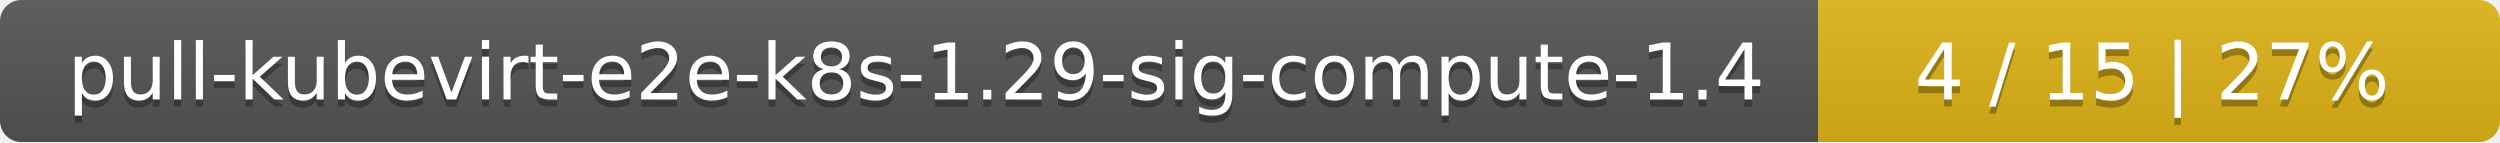
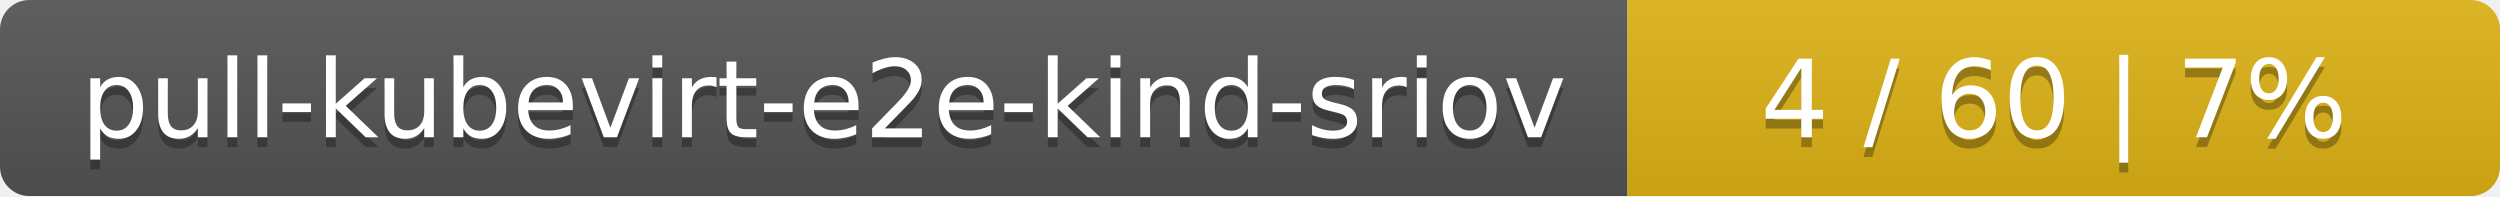
- <svg xmlns="http://www.w3.org/2000/svg" width="352" height="20">
+ <svg xmlns="http://www.w3.org/2000/svg" width="255" height="20">
  <linearGradient id="smooth" x2="0" y2="100%">
    <stop offset="0" stop-color="#bbb" stop-opacity=".1" />
    <stop offset="1" stop-opacity=".1" />
  </linearGradient>
  <mask id="round">
-     <rect width="352" height="20" rx="3" fill="#fff" />
+     <rect width="255" height="20" rx="3" fill="#fff" />
  </mask>
  <g mask="url(#round)">
-     <rect width="256" height="20" fill="#555" />
-     <rect x="256" width="96" height="20" fill="#dfb317" />
-     <rect width="352" height="20" fill="url(#smooth)" />
+     <rect width="166" height="20" fill="#555" />
+     <rect x="166" width="89" height="20" fill="#dfb317" />
+     <rect width="255" height="20" fill="url(#smooth)" />
  </g>
  <g fill="#fff" text-anchor="middle" font-family="DejaVu Sans,Verdana,Geneva,sans-serif" font-size="11">
-     <text x="129" y="15" fill="#010101" fill-opacity=".3">pull-kubevirt-e2e-k8s-1.29-sig-compute-1.4</text>
-     <text x="129" y="14">pull-kubevirt-e2e-k8s-1.29-sig-compute-1.4</text>
-     <text x="303" y="15" fill="#010101" fill-opacity=".3">4 / 15    |    27%</text>
-     <text x="303" y="14">4 / 15    |    27%</text>
+     <text x="84" y="15" fill="#010101" fill-opacity=".3">pull-kubevirt-e2e-kind-sriov</text>
+     <text x="84" y="14">pull-kubevirt-e2e-kind-sriov</text>
+     <text x="209.5" y="15" fill="#010101" fill-opacity=".3">4 / 60    |    7%</text>
+     <text x="209.5" y="14">4 / 60    |    7%</text>
  </g>
</svg>
